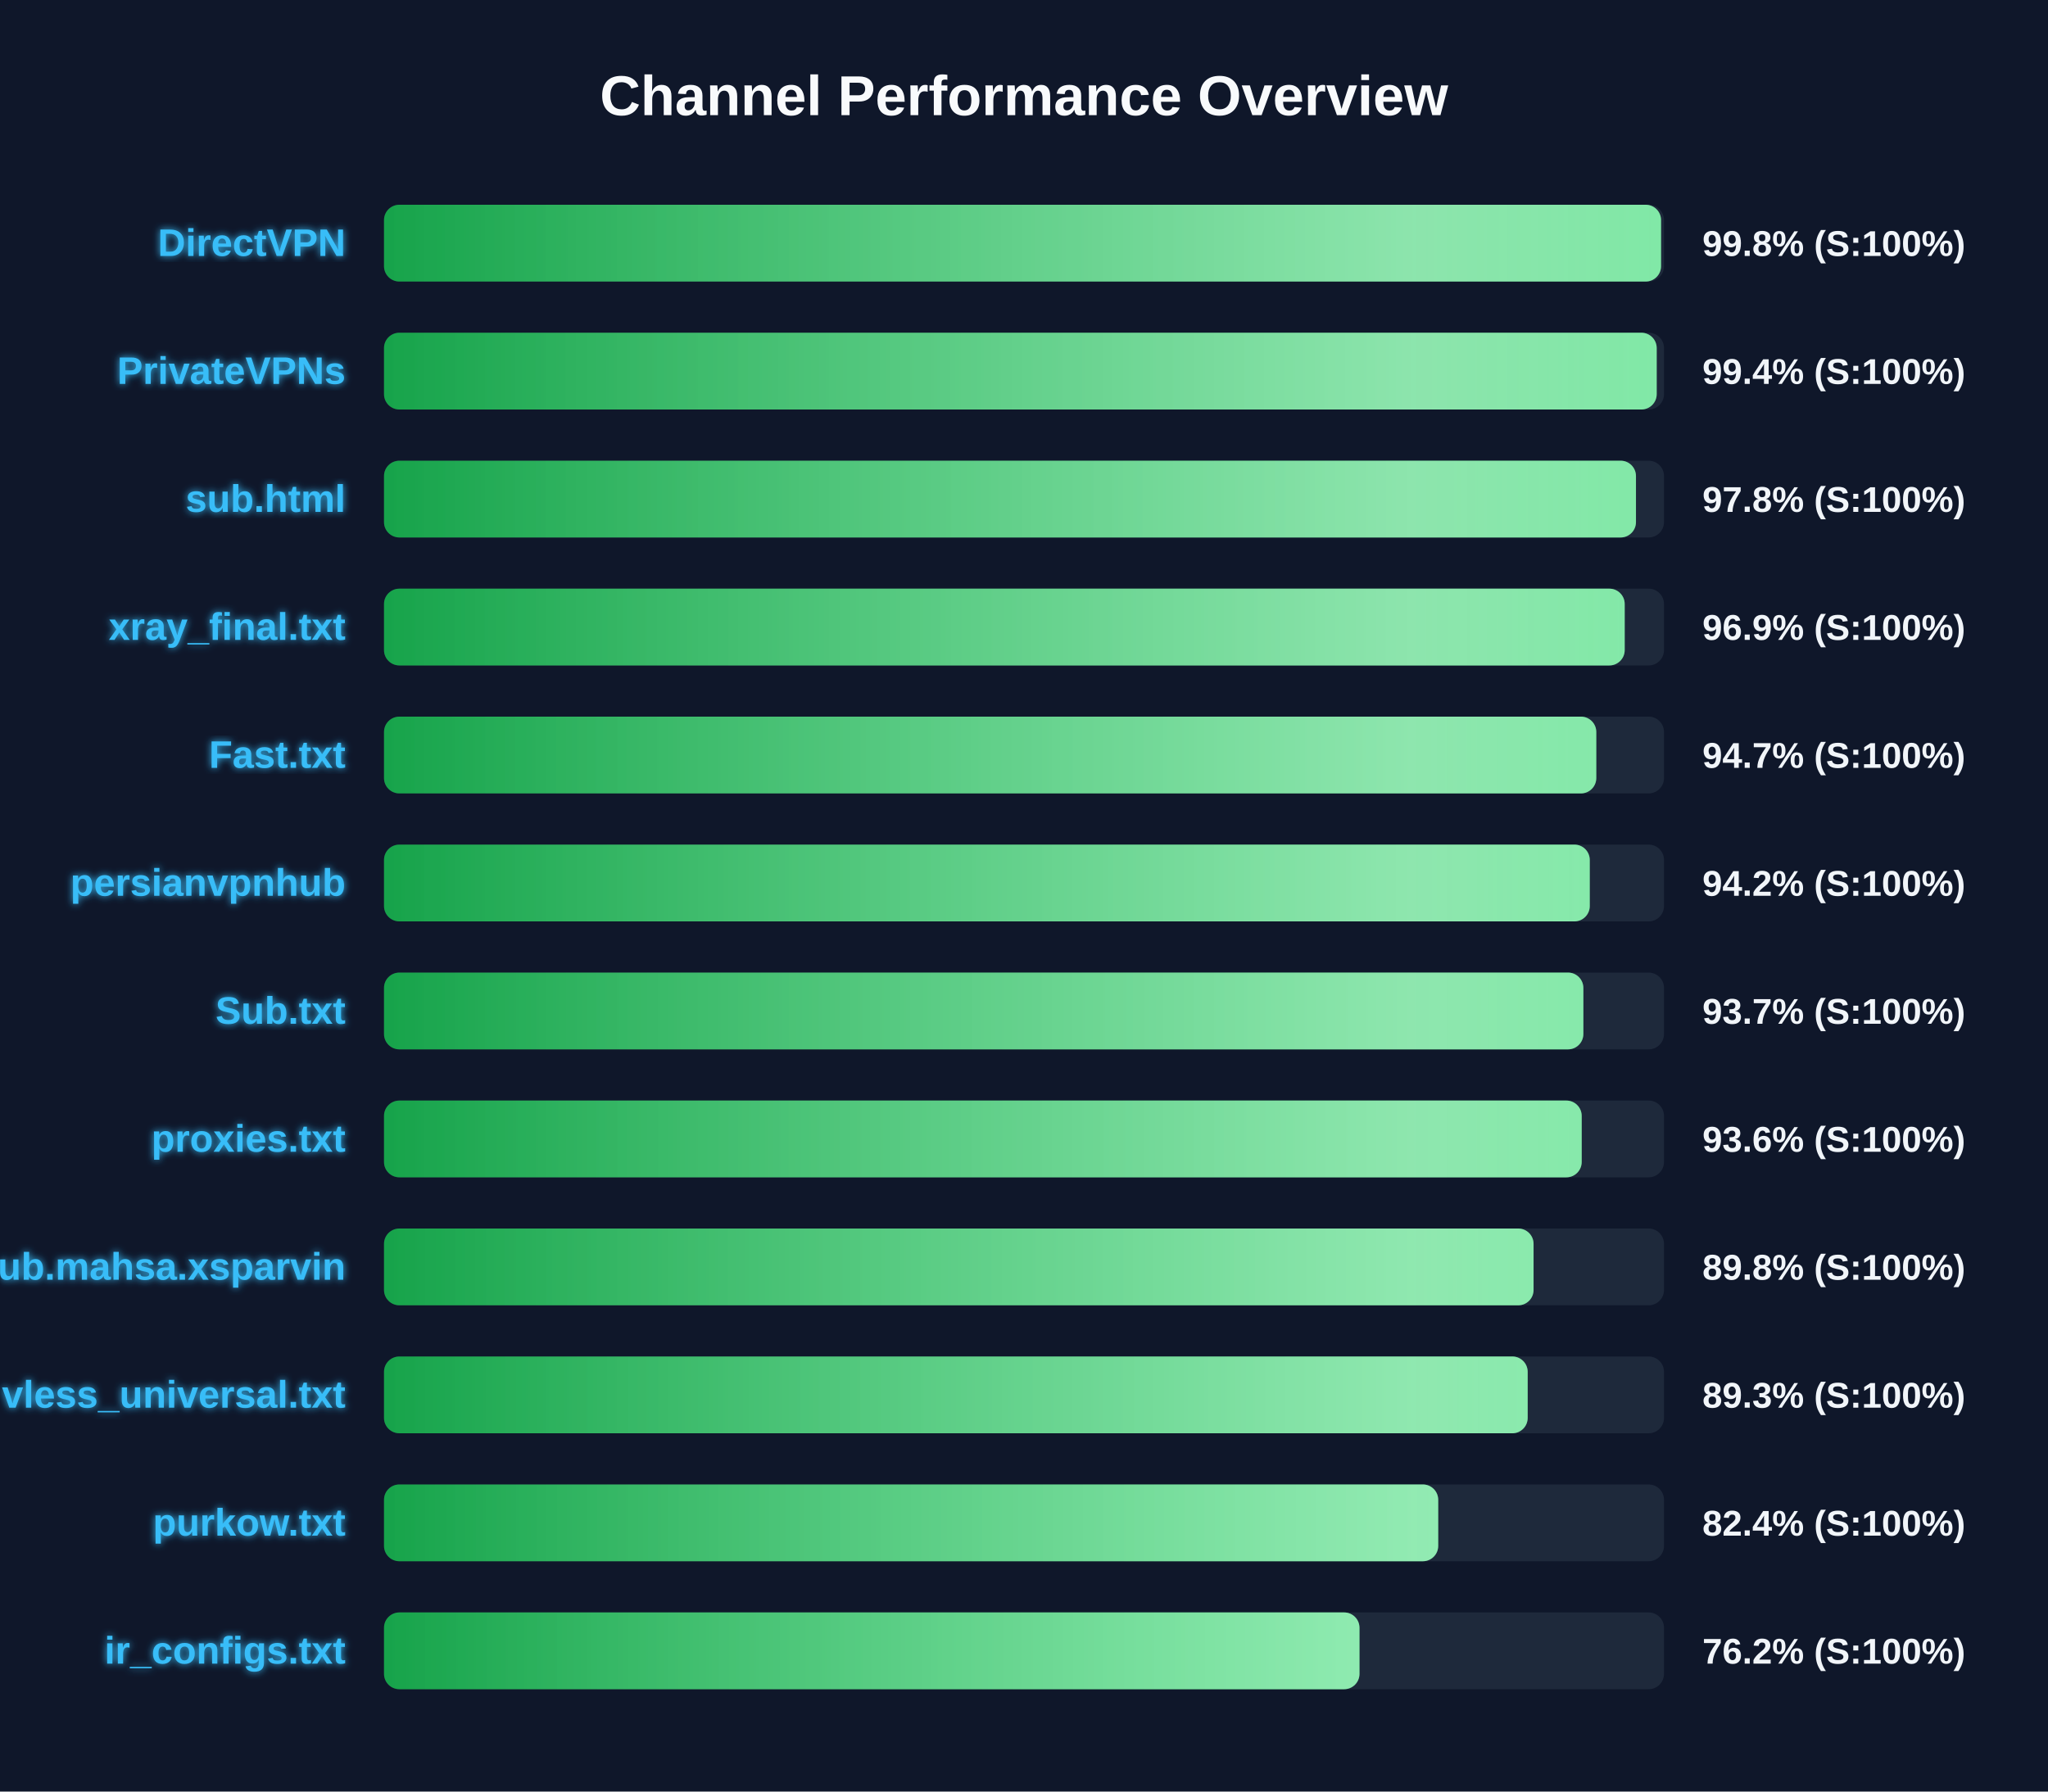
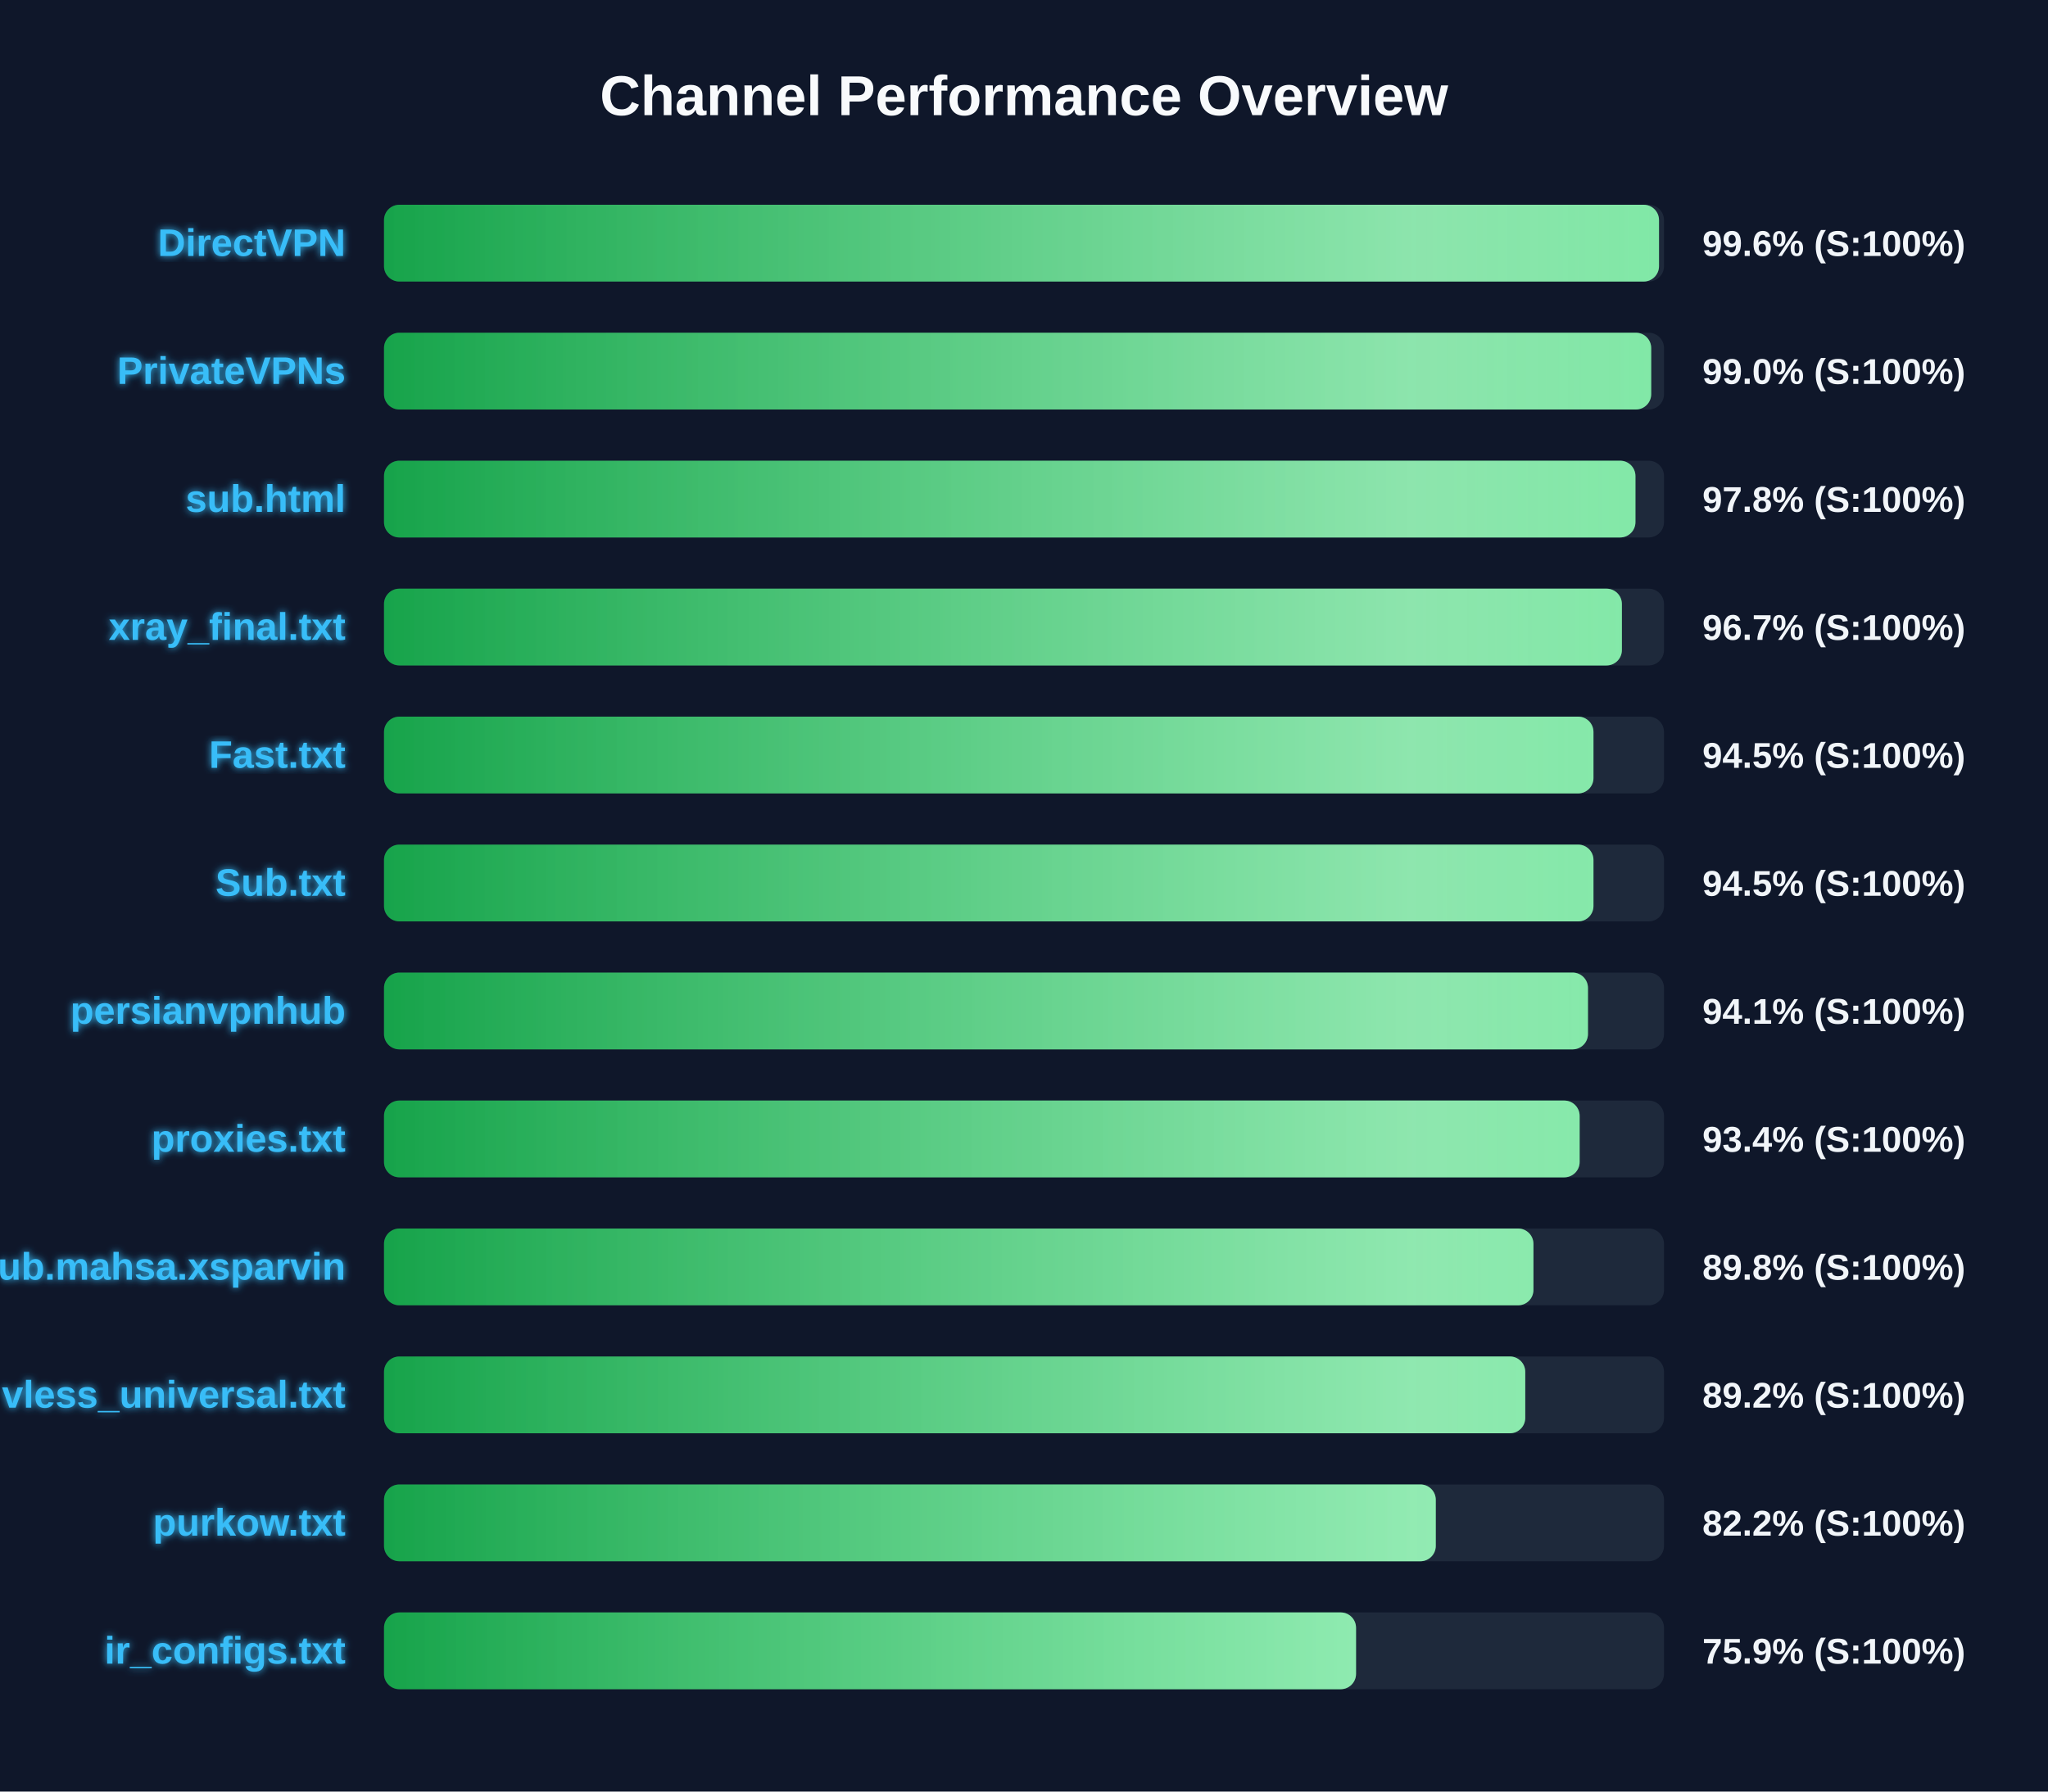
<svg xmlns="http://www.w3.org/2000/svg" width="800" height="700" version="1.1">
  <defs>
    <linearGradient id="grad-green" x1="0%" y1="0%" x2="100%" y2="0%">
      <stop offset="0%" stop-color="#16a34a" />
      <stop offset="100%" stop-color="#4ade80" />
    </linearGradient>
    <linearGradient id="grad-yellow" x1="0%" y1="0%" x2="100%" y2="0%">
      <stop offset="0%" stop-color="#ca8a04" />
      <stop offset="100%" stop-color="#fde047" />
    </linearGradient>
    <linearGradient id="grad-red" x1="0%" y1="0%" x2="100%" y2="0%">
      <stop offset="0%" stop-color="#dc2626" />
      <stop offset="100%" stop-color="#f87171" />
    </linearGradient>
    <linearGradient id="shimmer" x1="0%" y1="0%" x2="100%" y2="0%">
      <stop offset="0%" stop-color="rgba(255,255,255,0)" />
      <stop offset="50%" stop-color="rgba(255,255,255,0.4)" />
      <stop offset="100%" stop-color="rgba(255,255,255,0)" />
    </linearGradient>
    <filter id="glow" x="-20%" y="-20%" width="140%" height="140%">
      <feGaussianBlur stdDeviation="1.5" result="blur" />
      <feComposite in="SourceGraphic" in2="blur" operator="over" />
    </filter>
  </defs>
  <style>
        .bg-rect { fill: #0f172a; }
        .title { font: bold 22px 'Segoe UI', Arial, sans-serif; fill: #f8fafc; }
        .row { font: bold 15px 'Segoe UI', Arial, sans-serif; fill: #38bdf8; filter: url(#glow); }
        .score { font: bold 14px 'Segoe UI', Arial, sans-serif; fill: #f1f5f9; }
        @keyframes shimmer-anim {
            0% { transform: translateX(-100%); }
            100% { transform: translateX(200%); }
        }
        .shimmer-rect {
            animation: shimmer-anim 2.5s infinite linear;
        }
    </style>
  <rect width="100%" height="100%" class="bg-rect" />
  <text x="400" y="45" text-anchor="middle" class="title">Channel Performance Overview</text>
  <rect x="150" y="80" width="500" height="30" fill="#1e293b" rx="6" />
  <clipPath id="clip-0">
-     <rect x="150" y="80" width="498.85" height="30" rx="6" />
+     <rect x="150" y="80" width="498.05" height="30" rx="6" />
  </clipPath>
-   <rect x="150" y="80" width="498.85" height="30" fill="url(#grad-green)" rx="6" />
+   <rect x="150" y="80" width="498.05" height="30" fill="url(#grad-green)" rx="6" />
  <g clip-path="url(#clip-0)">
    <rect x="150" y="80" width="100%" height="30" fill="url(#shimmer)" class="shimmer-rect" />
  </g>
  <text x="135" y="100" text-anchor="end" class="row">DirectVPN</text>
-   <text x="665" y="100" text-anchor="start" class="score">99.8% (S:100%)</text>
+   <text x="665" y="100" text-anchor="start" class="score">99.6% (S:100%)</text>
  <rect x="150" y="130" width="500" height="30" fill="#1e293b" rx="6" />
  <clipPath id="clip-1">
-     <rect x="150" y="130" width="497.15" height="30" rx="6" />
+     <rect x="150" y="130" width="495.0" height="30" rx="6" />
  </clipPath>
-   <rect x="150" y="130" width="497.15" height="30" fill="url(#grad-green)" rx="6" />
+   <rect x="150" y="130" width="495.0" height="30" fill="url(#grad-green)" rx="6" />
  <g clip-path="url(#clip-1)">
    <rect x="150" y="130" width="100%" height="30" fill="url(#shimmer)" class="shimmer-rect" />
  </g>
  <text x="135" y="150" text-anchor="end" class="row">PrivateVPNs</text>
-   <text x="665" y="150" text-anchor="start" class="score">99.4% (S:100%)</text>
+   <text x="665" y="150" text-anchor="start" class="score">99.0% (S:100%)</text>
  <rect x="150" y="180" width="500" height="30" fill="#1e293b" rx="6" />
  <clipPath id="clip-2">
-     <rect x="150" y="180" width="489.05" height="30" rx="6" />
+     <rect x="150" y="180" width="488.85" height="30" rx="6" />
  </clipPath>
-   <rect x="150" y="180" width="489.05" height="30" fill="url(#grad-green)" rx="6" />
+   <rect x="150" y="180" width="488.85" height="30" fill="url(#grad-green)" rx="6" />
  <g clip-path="url(#clip-2)">
    <rect x="150" y="180" width="100%" height="30" fill="url(#shimmer)" class="shimmer-rect" />
  </g>
  <text x="135" y="200" text-anchor="end" class="row">sub.html</text>
  <text x="665" y="200" text-anchor="start" class="score">97.8% (S:100%)</text>
  <rect x="150" y="230" width="500" height="30" fill="#1e293b" rx="6" />
  <clipPath id="clip-3">
-     <rect x="150" y="230" width="484.65" height="30" rx="6" />
+     <rect x="150" y="230" width="483.55" height="30" rx="6" />
  </clipPath>
-   <rect x="150" y="230" width="484.65" height="30" fill="url(#grad-green)" rx="6" />
+   <rect x="150" y="230" width="483.55" height="30" fill="url(#grad-green)" rx="6" />
  <g clip-path="url(#clip-3)">
    <rect x="150" y="230" width="100%" height="30" fill="url(#shimmer)" class="shimmer-rect" />
  </g>
  <text x="135" y="250" text-anchor="end" class="row">xray_final.txt</text>
-   <text x="665" y="250" text-anchor="start" class="score">96.9% (S:100%)</text>
+   <text x="665" y="250" text-anchor="start" class="score">96.7% (S:100%)</text>
  <rect x="150" y="280" width="500" height="30" fill="#1e293b" rx="6" />
  <clipPath id="clip-4">
-     <rect x="150" y="280" width="473.55" height="30" rx="6" />
+     <rect x="150" y="280" width="472.45" height="30" rx="6" />
  </clipPath>
-   <rect x="150" y="280" width="473.55" height="30" fill="url(#grad-green)" rx="6" />
+   <rect x="150" y="280" width="472.45" height="30" fill="url(#grad-green)" rx="6" />
  <g clip-path="url(#clip-4)">
    <rect x="150" y="280" width="100%" height="30" fill="url(#shimmer)" class="shimmer-rect" />
  </g>
  <text x="135" y="300" text-anchor="end" class="row">Fast.txt</text>
-   <text x="665" y="300" text-anchor="start" class="score">94.7% (S:100%)</text>
+   <text x="665" y="300" text-anchor="start" class="score">94.5% (S:100%)</text>
  <rect x="150" y="330" width="500" height="30" fill="#1e293b" rx="6" />
  <clipPath id="clip-5">
-     <rect x="150" y="330" width="471.0" height="30" rx="6" />
+     <rect x="150" y="330" width="472.45" height="30" rx="6" />
  </clipPath>
-   <rect x="150" y="330" width="471.0" height="30" fill="url(#grad-green)" rx="6" />
+   <rect x="150" y="330" width="472.45" height="30" fill="url(#grad-green)" rx="6" />
  <g clip-path="url(#clip-5)">
    <rect x="150" y="330" width="100%" height="30" fill="url(#shimmer)" class="shimmer-rect" />
  </g>
-   <text x="135" y="350" text-anchor="end" class="row">persianvpnhub</text>
-   <text x="665" y="350" text-anchor="start" class="score">94.2% (S:100%)</text>
+   <text x="135" y="350" text-anchor="end" class="row">Sub.txt</text>
+   <text x="665" y="350" text-anchor="start" class="score">94.5% (S:100%)</text>
  <rect x="150" y="380" width="500" height="30" fill="#1e293b" rx="6" />
  <clipPath id="clip-6">
-     <rect x="150" y="380" width="468.5" height="30" rx="6" />
+     <rect x="150" y="380" width="470.3" height="30" rx="6" />
  </clipPath>
-   <rect x="150" y="380" width="468.5" height="30" fill="url(#grad-green)" rx="6" />
+   <rect x="150" y="380" width="470.3" height="30" fill="url(#grad-green)" rx="6" />
  <g clip-path="url(#clip-6)">
    <rect x="150" y="380" width="100%" height="30" fill="url(#shimmer)" class="shimmer-rect" />
  </g>
-   <text x="135" y="400" text-anchor="end" class="row">Sub.txt</text>
-   <text x="665" y="400" text-anchor="start" class="score">93.7% (S:100%)</text>
+   <text x="135" y="400" text-anchor="end" class="row">persianvpnhub</text>
+   <text x="665" y="400" text-anchor="start" class="score">94.1% (S:100%)</text>
  <rect x="150" y="430" width="500" height="30" fill="#1e293b" rx="6" />
  <clipPath id="clip-7">
-     <rect x="150" y="430" width="467.85" height="30" rx="6" />
+     <rect x="150" y="430" width="467.05" height="30" rx="6" />
  </clipPath>
-   <rect x="150" y="430" width="467.85" height="30" fill="url(#grad-green)" rx="6" />
+   <rect x="150" y="430" width="467.05" height="30" fill="url(#grad-green)" rx="6" />
  <g clip-path="url(#clip-7)">
    <rect x="150" y="430" width="100%" height="30" fill="url(#shimmer)" class="shimmer-rect" />
  </g>
  <text x="135" y="450" text-anchor="end" class="row">proxies.txt</text>
-   <text x="665" y="450" text-anchor="start" class="score">93.6% (S:100%)</text>
+   <text x="665" y="450" text-anchor="start" class="score">93.4% (S:100%)</text>
  <rect x="150" y="480" width="500" height="30" fill="#1e293b" rx="6" />
  <clipPath id="clip-8">
-     <rect x="150" y="480" width="449.05" height="30" rx="6" />
+     <rect x="150" y="480" width="449.0" height="30" rx="6" />
  </clipPath>
-   <rect x="150" y="480" width="449.05" height="30" fill="url(#grad-green)" rx="6" />
+   <rect x="150" y="480" width="449.0" height="30" fill="url(#grad-green)" rx="6" />
  <g clip-path="url(#clip-8)">
    <rect x="150" y="480" width="100%" height="30" fill="url(#shimmer)" class="shimmer-rect" />
  </g>
  <text x="135" y="500" text-anchor="end" class="row">Sub.mahsa.xsparvin</text>
  <text x="665" y="500" text-anchor="start" class="score">89.8% (S:100%)</text>
  <rect x="150" y="530" width="500" height="30" fill="#1e293b" rx="6" />
  <clipPath id="clip-9">
-     <rect x="150" y="530" width="446.75" height="30" rx="6" />
+     <rect x="150" y="530" width="445.8" height="30" rx="6" />
  </clipPath>
-   <rect x="150" y="530" width="446.75" height="30" fill="url(#grad-green)" rx="6" />
+   <rect x="150" y="530" width="445.8" height="30" fill="url(#grad-green)" rx="6" />
  <g clip-path="url(#clip-9)">
    <rect x="150" y="530" width="100%" height="30" fill="url(#shimmer)" class="shimmer-rect" />
  </g>
  <text x="135" y="550" text-anchor="end" class="row">vless_universal.txt</text>
-   <text x="665" y="550" text-anchor="start" class="score">89.3% (S:100%)</text>
+   <text x="665" y="550" text-anchor="start" class="score">89.2% (S:100%)</text>
  <rect x="150" y="580" width="500" height="30" fill="#1e293b" rx="6" />
  <clipPath id="clip-10">
-     <rect x="150" y="580" width="411.8" height="30" rx="6" />
+     <rect x="150" y="580" width="410.85" height="30" rx="6" />
  </clipPath>
-   <rect x="150" y="580" width="411.8" height="30" fill="url(#grad-green)" rx="6" />
+   <rect x="150" y="580" width="410.85" height="30" fill="url(#grad-green)" rx="6" />
  <g clip-path="url(#clip-10)">
    <rect x="150" y="580" width="100%" height="30" fill="url(#shimmer)" class="shimmer-rect" />
  </g>
  <text x="135" y="600" text-anchor="end" class="row">purkow.txt</text>
-   <text x="665" y="600" text-anchor="start" class="score">82.4% (S:100%)</text>
+   <text x="665" y="600" text-anchor="start" class="score">82.2% (S:100%)</text>
  <rect x="150" y="630" width="500" height="30" fill="#1e293b" rx="6" />
  <clipPath id="clip-11">
-     <rect x="150" y="630" width="381.05" height="30" rx="6" />
+     <rect x="150" y="630" width="379.7" height="30" rx="6" />
  </clipPath>
-   <rect x="150" y="630" width="381.05" height="30" fill="url(#grad-green)" rx="6" />
+   <rect x="150" y="630" width="379.7" height="30" fill="url(#grad-green)" rx="6" />
  <g clip-path="url(#clip-11)">
    <rect x="150" y="630" width="100%" height="30" fill="url(#shimmer)" class="shimmer-rect" />
  </g>
  <text x="135" y="650" text-anchor="end" class="row">ir_configs.txt</text>
-   <text x="665" y="650" text-anchor="start" class="score">76.2% (S:100%)</text>
+   <text x="665" y="650" text-anchor="start" class="score">75.9% (S:100%)</text>
</svg>
